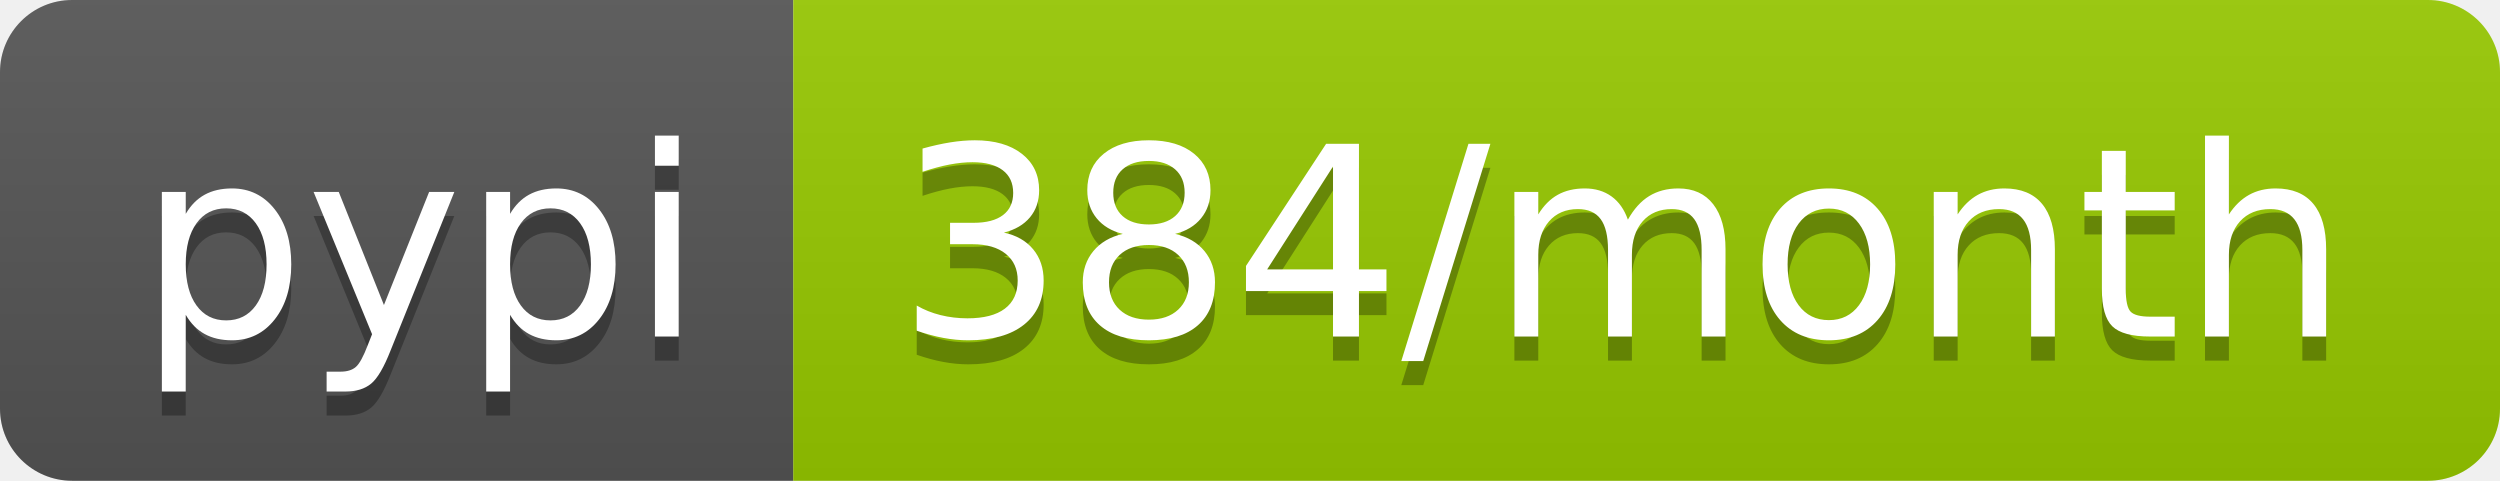
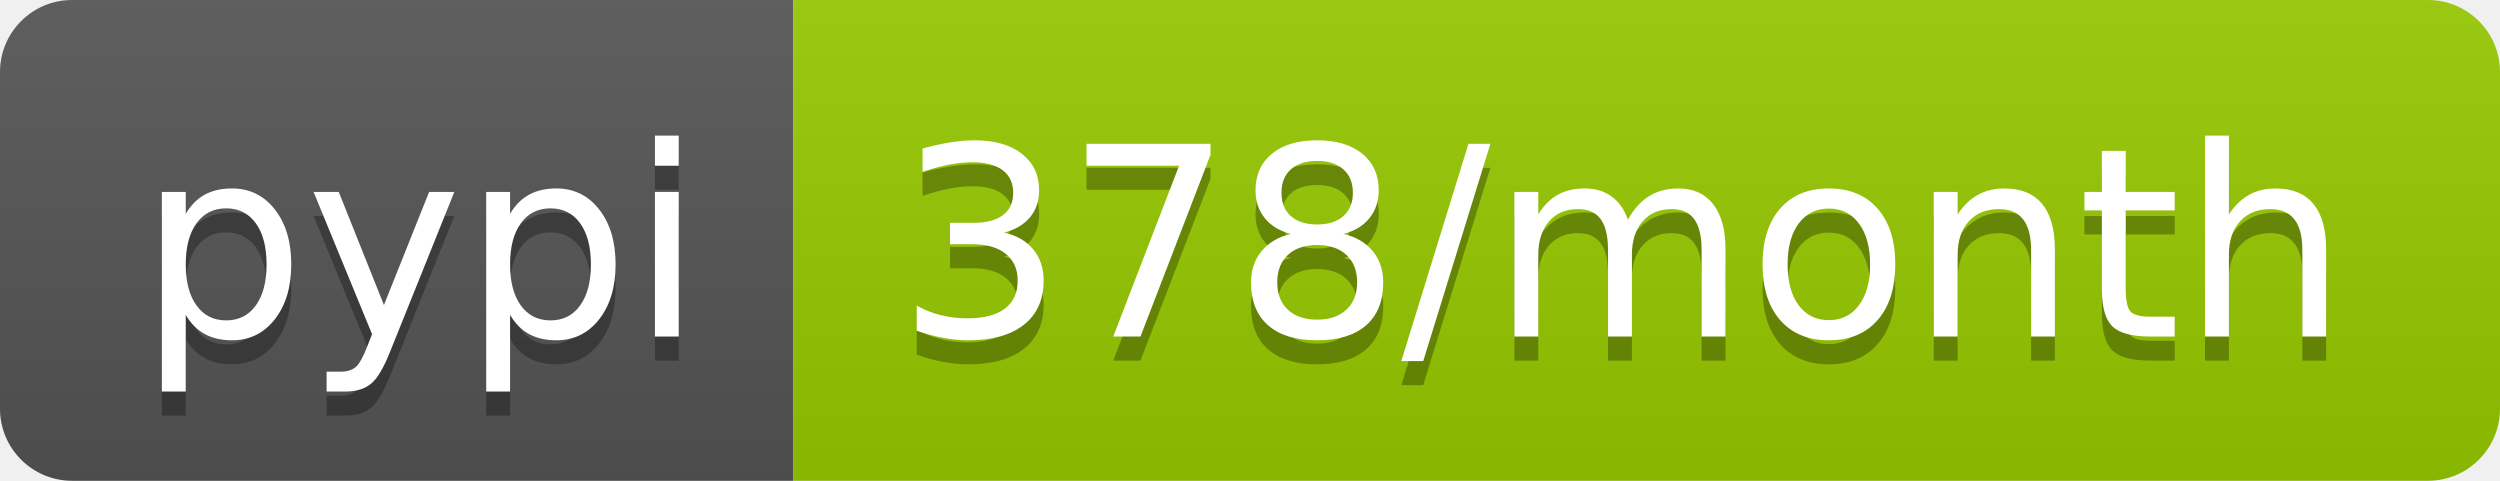
- <svg xmlns="http://www.w3.org/2000/svg" width="104" height="20" role="img" aria-label="pypi: 384/month">
+ <svg xmlns="http://www.w3.org/2000/svg" width="104" height="20" role="img" aria-label="pypi: 378/month">
  <linearGradient id="s" x2="0" y2="100%">
    <stop offset="0" stop-color="#bbb" stop-opacity=".1" />
    <stop offset="1" stop-opacity=".1" />
  </linearGradient>
  <clipPath id="r">
    <rect width="104" height="20" rx="3" fill="#fff" />
  </clipPath>
  <g clip-path="url(#r)">
    <rect width="33" height="20" fill="#555" />
    <rect x="33" width="71" height="20" fill="#97ca00" />
    <rect width="104" height="20" fill="url(#s)" />
  </g>
  <g fill="#fff" text-anchor="middle" font-family="Verdana,Geneva,DejaVu Sans,sans-serif" text-rendering="geometricPrecision" font-size="110">
    <text aria-hidden="true" x="175" y="150" fill="#010101" fill-opacity=".3" transform="scale(.1)" textLength="230">pypi</text>
    <text x="175" y="140" transform="scale(.1)" fill="#fff" textLength="230">pypi</text>
-     <text aria-hidden="true" x="675" y="150" fill="#010101" fill-opacity=".3" transform="scale(.1)" textLength="610">384/month</text>
-     <text x="675" y="140" transform="scale(.1)" fill="#fff" textLength="610">384/month</text>
+     <text aria-hidden="true" x="675" y="150" fill="#010101" fill-opacity=".3" transform="scale(.1)" textLength="610">378/month</text>
+     <text x="675" y="140" transform="scale(.1)" fill="#fff" textLength="610">378/month</text>
  </g>
</svg>
